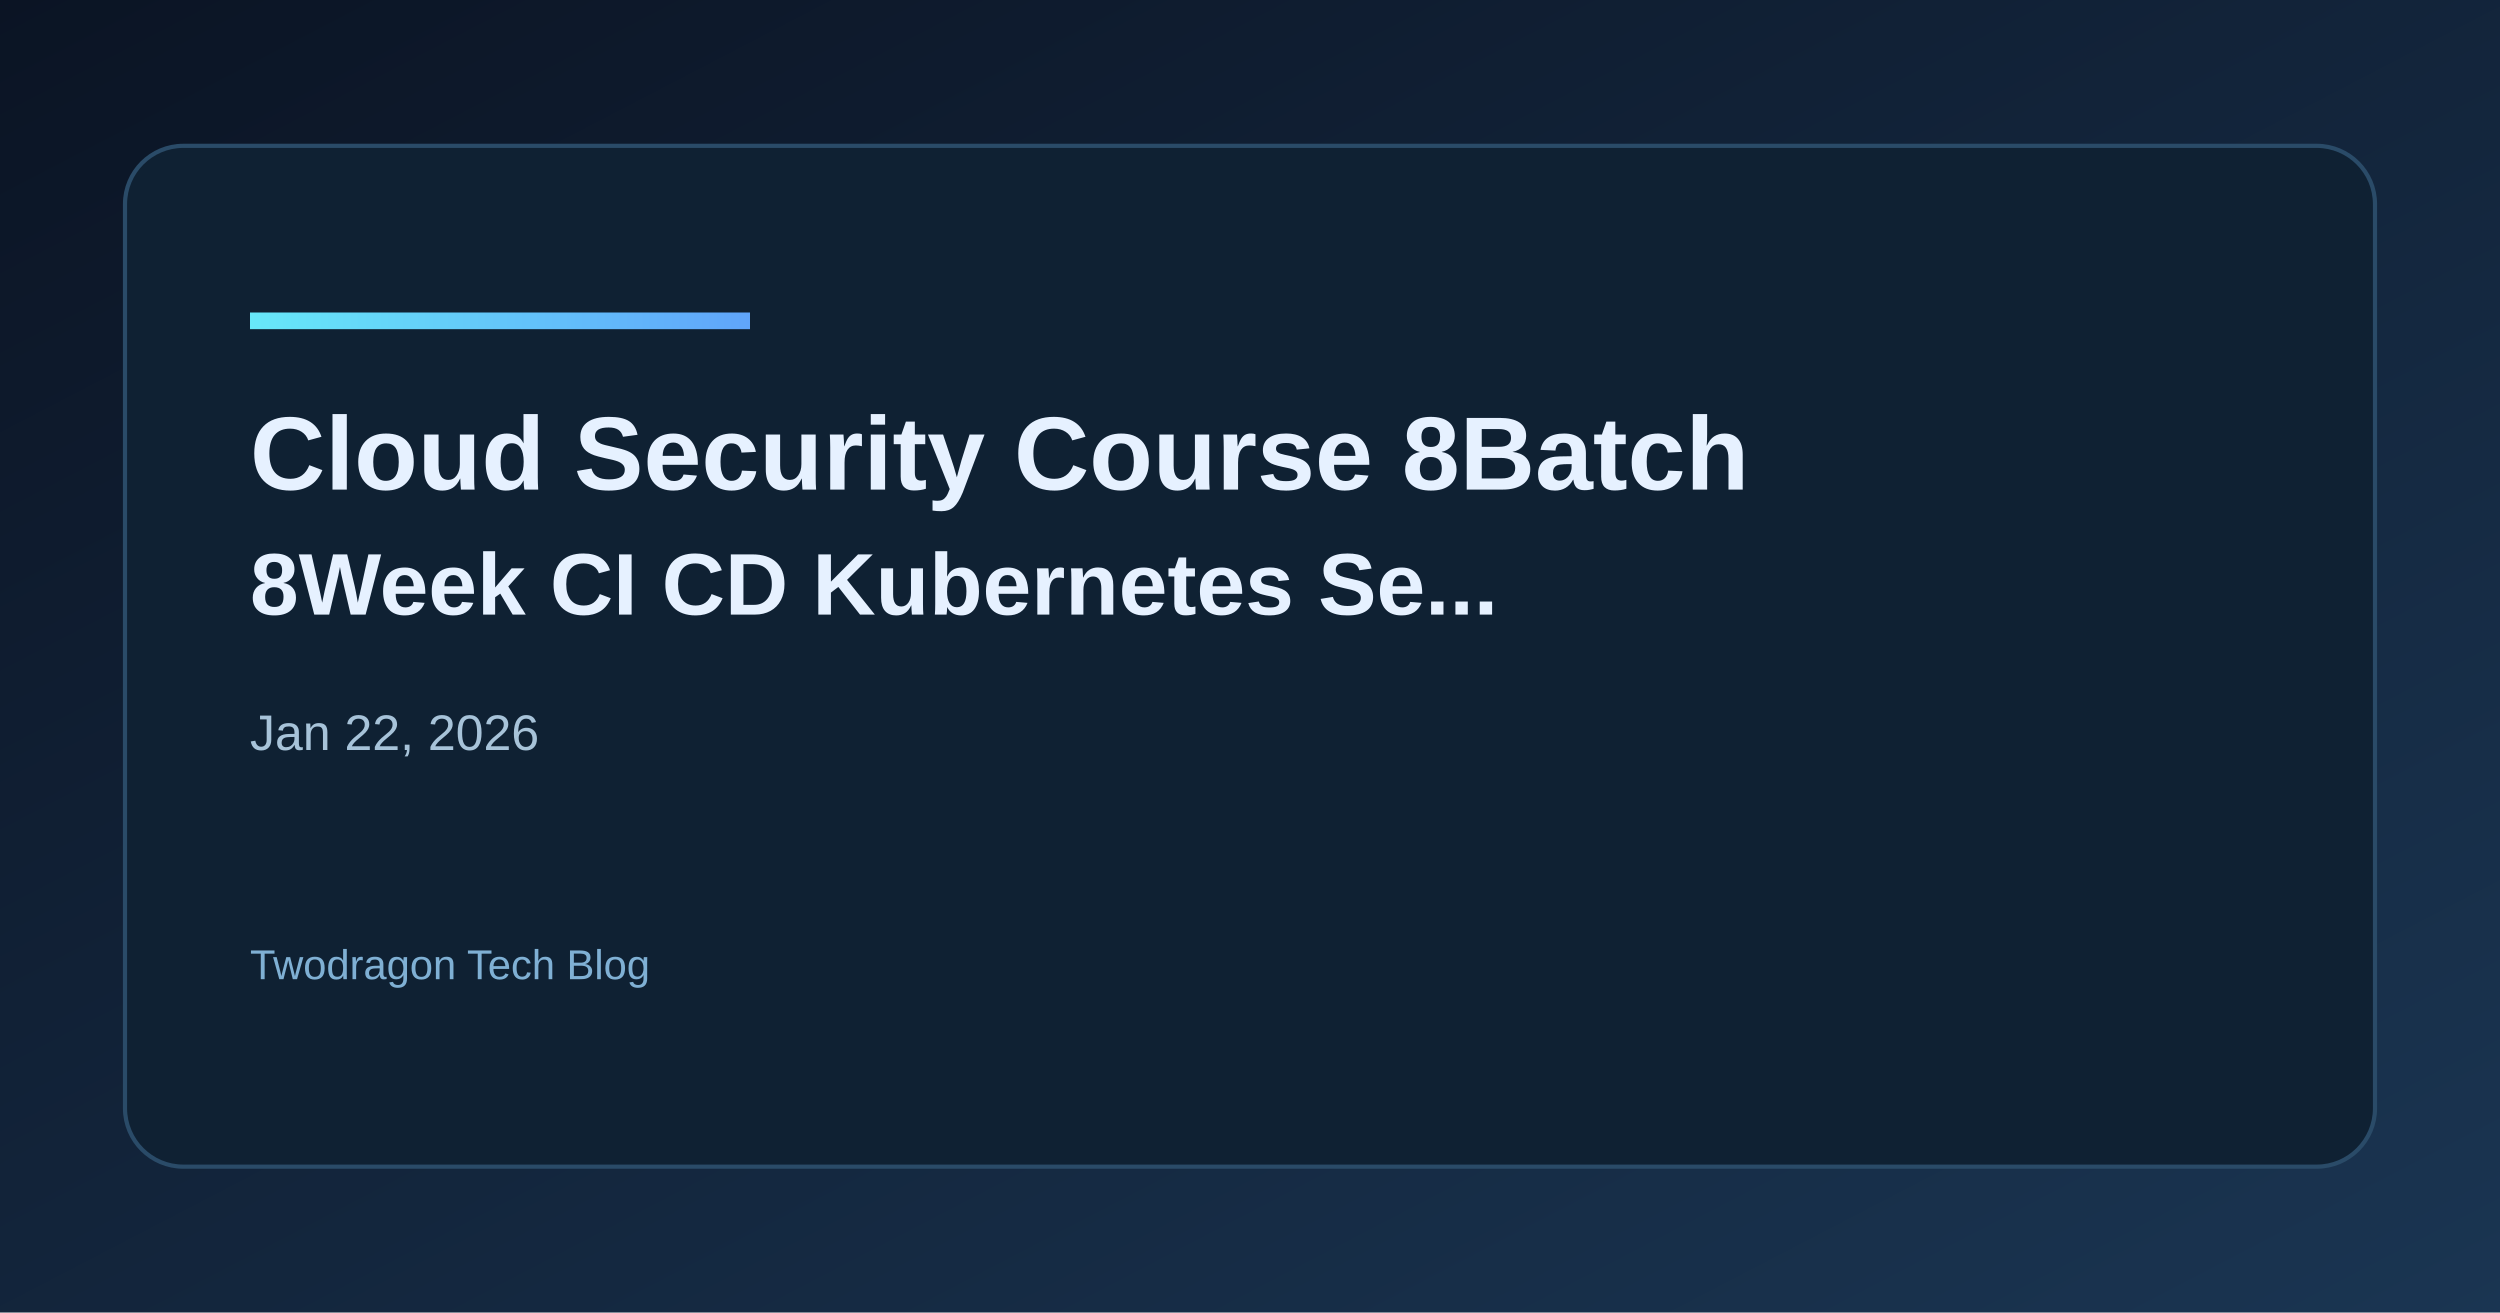
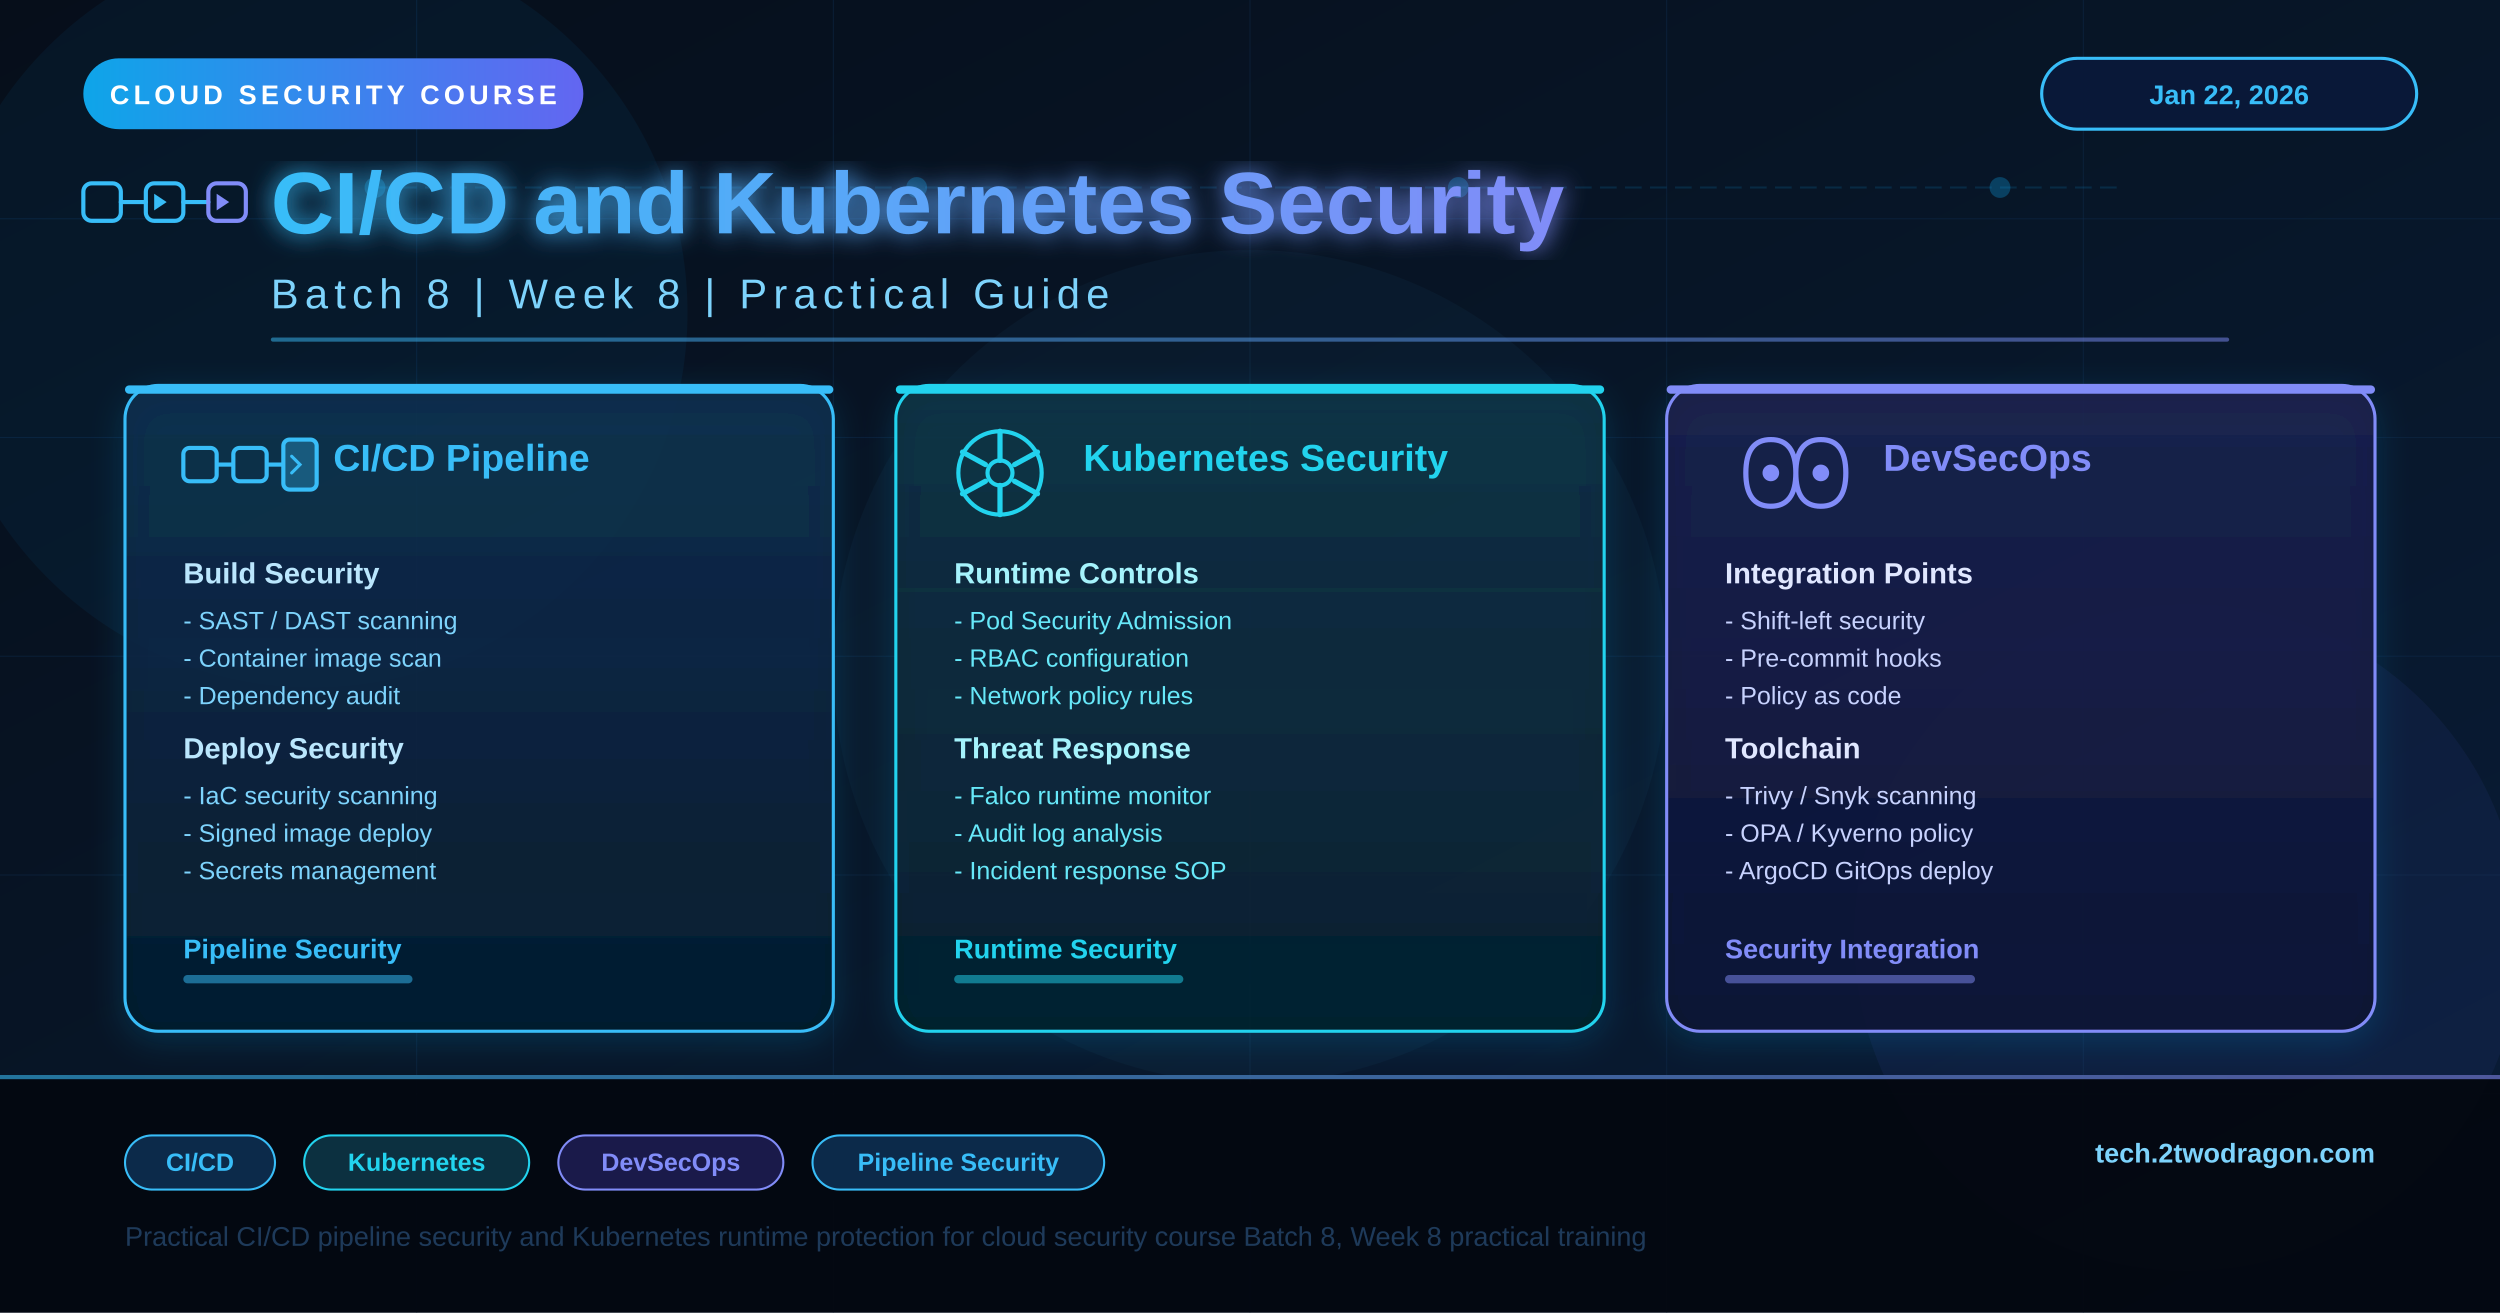
<svg xmlns="http://www.w3.org/2000/svg" width="1200" height="630" viewBox="0 0 1200 630">
  <defs>
-     <linearGradient id="bg" x1="0" y1="0" x2="1" y2="1">
-       <stop offset="0%" stop-color="#0b1424" />
-       <stop offset="100%" stop-color="#1a3552" />
+     <linearGradient id="bgGrad" x1="0" y1="0" x2="1" y2="1">
+       <stop offset="0%" stop-color="#060e1a" />
+       <stop offset="50%" stop-color="#071628" />
+       <stop offset="100%" stop-color="#091c38" />
    </linearGradient>
-     <linearGradient id="accent" x1="0" y1="0" x2="1" y2="0">
-       <stop offset="0%" stop-color="#67e8f9" />
-       <stop offset="100%" stop-color="#60a5fa" />
+     <linearGradient id="titleGrad" x1="0" y1="0" x2="1" y2="0">
+       <stop offset="0%" stop-color="#38bdf8" />
+       <stop offset="100%" stop-color="#818cf8" />
    </linearGradient>
+     <linearGradient id="card1Grad" x1="0" y1="0" x2="0" y2="1">
+       <stop offset="0%" stop-color="#0c2a4a" stop-opacity="0.9" />
+       <stop offset="100%" stop-color="#061628" stop-opacity="0.95" />
+     </linearGradient>
+     <linearGradient id="card2Grad" x1="0" y1="0" x2="0" y2="1">
+       <stop offset="0%" stop-color="#0c3040" stop-opacity="0.9" />
+       <stop offset="100%" stop-color="#061a28" stop-opacity="0.95" />
+     </linearGradient>
+     <linearGradient id="card3Grad" x1="0" y1="0" x2="0" y2="1">
+       <stop offset="0%" stop-color="#1a1a4a" stop-opacity="0.9" />
+       <stop offset="100%" stop-color="#0d0d2e" stop-opacity="0.95" />
+     </linearGradient>
+     <linearGradient id="badgeGrad" x1="0" y1="0" x2="1" y2="0">
+       <stop offset="0%" stop-color="#0ea5e9" />
+       <stop offset="100%" stop-color="#6366f1" />
+     </linearGradient>
+     <filter id="cardShadow">
+       <feDropShadow dx="0" dy="4" stdDeviation="8" flood-color="#0ea5e9" flood-opacity="0.2" />
+     </filter>
+     <filter id="titleGlow">
+       <feGaussianBlur stdDeviation="6" result="blur" />
+       <feComposite in="SourceGraphic" in2="blur" operator="over" />
+     </filter>
  </defs>
-   <rect width="1200" height="630" fill="url(#bg)" />
-   <rect x="60" y="70" width="1080" height="490" rx="28" fill="#0f2133" stroke="#2a4b68" stroke-width="2" />
-   <rect x="120" y="150" width="240" height="8" fill="url(#accent)" />
-   <text x="120" y="235" fill="#e6f1ff" font-family="Space Grotesk, Arial, sans-serif" font-size="50" font-weight="700">Cloud Security Course 8Batch</text>
-   <text x="120" y="295" fill="#e6f1ff" font-family="Space Grotesk, Arial, sans-serif" font-size="42" font-weight="600">8Week CI CD Kubernetes Se...</text>
-   <text x="120" y="360" fill="#a7c3d9" font-family="Space Grotesk, Arial, sans-serif" font-size="24">Jan 22, 2026</text>
-   <text x="120" y="470" fill="#7fb0d4" font-family="Space Grotesk, Arial, sans-serif" font-size="20">Twodragon Tech Blog</text>
+   <rect width="1200" height="630" fill="url(#bgGrad)" />
+   <line x1="0" y1="105" x2="1200" y2="105" stroke="#0e2a4a" stroke-width="0.5" stroke-opacity="0.5" />
+   <line x1="0" y1="210" x2="1200" y2="210" stroke="#0e2a4a" stroke-width="0.5" stroke-opacity="0.5" />
+   <line x1="0" y1="315" x2="1200" y2="315" stroke="#0e2a4a" stroke-width="0.5" stroke-opacity="0.5" />
+   <line x1="0" y1="420" x2="1200" y2="420" stroke="#0e2a4a" stroke-width="0.5" stroke-opacity="0.5" />
+   <line x1="0" y1="525" x2="1200" y2="525" stroke="#0e2a4a" stroke-width="0.5" stroke-opacity="0.5" />
+   <line x1="200" y1="0" x2="200" y2="630" stroke="#0e2a4a" stroke-width="0.5" stroke-opacity="0.5" />
+   <line x1="400" y1="0" x2="400" y2="630" stroke="#0e2a4a" stroke-width="0.5" stroke-opacity="0.5" />
+   <line x1="600" y1="0" x2="600" y2="630" stroke="#0e2a4a" stroke-width="0.5" stroke-opacity="0.5" />
+   <line x1="800" y1="0" x2="800" y2="630" stroke="#0e2a4a" stroke-width="0.5" stroke-opacity="0.5" />
+   <line x1="1000" y1="0" x2="1000" y2="630" stroke="#0e2a4a" stroke-width="0.5" stroke-opacity="0.5" />
+   <circle cx="150" cy="150" r="180" fill="#0ea5e9" fill-opacity="0.06" />
+   <circle cx="1050" cy="450" r="160" fill="#6366f1" fill-opacity="0.07" />
+   <circle cx="600" cy="320" r="200" fill="#38bdf8" fill-opacity="0.04" />
+   <line x1="180" y1="90" x2="1020" y2="90" stroke="#0ea5e9" stroke-width="1" stroke-opacity="0.15" stroke-dasharray="8,4" />
+   <circle cx="180" cy="90" r="5" fill="#0ea5e9" fill-opacity="0.3" />
+   <circle cx="440" cy="90" r="5" fill="#0ea5e9" fill-opacity="0.3" />
+   <circle cx="700" cy="90" r="5" fill="#0ea5e9" fill-opacity="0.3" />
+   <circle cx="960" cy="90" r="5" fill="#0ea5e9" fill-opacity="0.3" />
+   <rect x="40" y="28" width="240" height="34" rx="17" fill="url(#badgeGrad)" />
+   <text x="160" y="50" fill="#ffffff" font-family="Arial, sans-serif" font-size="13" font-weight="700" text-anchor="middle" letter-spacing="2">CLOUD SECURITY COURSE</text>
+   <rect x="980" y="28" width="180" height="34" rx="17" fill="#091838" stroke="#38bdf8" stroke-width="1.5" />
+   <text x="1070" y="50" fill="#38bdf8" font-family="Arial, sans-serif" font-size="13" font-weight="600" text-anchor="middle">Jan 22, 2026</text>
+   <g transform="translate(40, 78)">
+     <rect x="0" y="10" width="18" height="18" rx="4" fill="none" stroke="#38bdf8" stroke-width="2" />
+     <line x1="18" y1="19" x2="30" y2="19" stroke="#38bdf8" stroke-width="2" stroke-linecap="round" />
+     <rect x="30" y="10" width="18" height="18" rx="4" fill="none" stroke="#38bdf8" stroke-width="2" />
+     <line x1="48" y1="19" x2="60" y2="19" stroke="#38bdf8" stroke-width="2" stroke-linecap="round" />
+     <rect x="60" y="10" width="18" height="18" rx="4" fill="none" stroke="#818cf8" stroke-width="2" />
+     <path d="M34 15 L40 19 L34 23" fill="#38bdf8" />
+     <path d="M64 15 L70 19 L64 23" fill="#818cf8" />
+   </g>
+   <text x="130" y="112" fill="url(#titleGrad)" font-family="Arial, sans-serif" font-size="42" font-weight="800" filter="url(#titleGlow)">CI/CD and Kubernetes Security</text>
+   <text x="130" y="148" fill="#7dd3fc" font-family="Arial, sans-serif" font-size="20" font-weight="500" letter-spacing="3">Batch 8  |  Week 8  |  Practical Guide</text>
+   <rect x="130" y="162" width="940" height="2" rx="1" fill="url(#titleGrad)" opacity="0.5" />
+   <rect x="60" y="185" width="340" height="310" rx="16" fill="url(#card1Grad)" stroke="#38bdf8" stroke-width="1.5" filter="url(#cardShadow)" />
+   <rect x="60" y="185" width="340" height="4" rx="2" fill="#38bdf8" />
+   <g transform="translate(88, 207)">
+     <rect x="0" y="8" width="16" height="16" rx="3" fill="none" stroke="#38bdf8" stroke-width="2" />
+     <line x1="16" y1="16" x2="24" y2="16" stroke="#38bdf8" stroke-width="2" />
+     <rect x="24" y="8" width="16" height="16" rx="3" fill="none" stroke="#38bdf8" stroke-width="2" />
+     <line x1="40" y1="16" x2="48" y2="16" stroke="#38bdf8" stroke-width="2" />
+     <rect x="48" y="4" width="16" height="24" rx="3" fill="#38bdf8" fill-opacity="0.3" stroke="#38bdf8" stroke-width="2" />
+     <path d="M52 12 L56 16 L52 20" fill="none" stroke="#38bdf8" stroke-width="1.5" stroke-linecap="round" />
+   </g>
+   <text x="160" y="226" fill="#38bdf8" font-family="Arial, sans-serif" font-size="18" font-weight="700">CI/CD Pipeline</text>
+   <text x="88" y="280" fill="#bae6fd" font-family="Arial, sans-serif" font-size="14" font-weight="600">Build Security</text>
+   <text x="88" y="302" fill="#7dd3fc" font-family="Arial, sans-serif" font-size="12">- SAST / DAST scanning</text>
+   <text x="88" y="320" fill="#7dd3fc" font-family="Arial, sans-serif" font-size="12">- Container image scan</text>
+   <text x="88" y="338" fill="#7dd3fc" font-family="Arial, sans-serif" font-size="12">- Dependency audit</text>
+   <text x="88" y="364" fill="#bae6fd" font-family="Arial, sans-serif" font-size="14" font-weight="600">Deploy Security</text>
+   <text x="88" y="386" fill="#7dd3fc" font-family="Arial, sans-serif" font-size="12">- IaC security scanning</text>
+   <text x="88" y="404" fill="#7dd3fc" font-family="Arial, sans-serif" font-size="12">- Signed image deploy</text>
+   <text x="88" y="422" fill="#7dd3fc" font-family="Arial, sans-serif" font-size="12">- Secrets management</text>
+   <text x="88" y="460" fill="#38bdf8" font-family="Arial, sans-serif" font-size="13" font-weight="700">Pipeline Security</text>
+   <rect x="88" y="468" width="110" height="4" rx="2" fill="#38bdf8" opacity="0.5" />
+   <rect x="430" y="185" width="340" height="310" rx="16" fill="url(#card2Grad)" stroke="#22d3ee" stroke-width="1.5" filter="url(#cardShadow)" />
+   <rect x="430" y="185" width="340" height="4" rx="2" fill="#22d3ee" />
+   <g transform="translate(458, 205)">
+     <circle cx="22" cy="22" r="20" fill="none" stroke="#22d3ee" stroke-width="2" />
+     <circle cx="22" cy="22" r="6" fill="none" stroke="#22d3ee" stroke-width="2" />
+     <line x1="22" y1="2" x2="22" y2="16" stroke="#22d3ee" stroke-width="2.5" stroke-linecap="round" />
+     <line x1="22" y1="28" x2="22" y2="42" stroke="#22d3ee" stroke-width="2.5" stroke-linecap="round" />
+     <line x1="4" y1="12" x2="15" y2="18" stroke="#22d3ee" stroke-width="2.5" stroke-linecap="round" />
+     <line x1="29" y1="26" x2="40" y2="32" stroke="#22d3ee" stroke-width="2.5" stroke-linecap="round" />
+     <line x1="40" y1="12" x2="29" y2="18" stroke="#22d3ee" stroke-width="2.5" stroke-linecap="round" />
+     <line x1="15" y1="26" x2="4" y2="32" stroke="#22d3ee" stroke-width="2.5" stroke-linecap="round" />
+   </g>
+   <text x="520" y="226" fill="#22d3ee" font-family="Arial, sans-serif" font-size="18" font-weight="700">Kubernetes Security</text>
+   <text x="458" y="280" fill="#a5f3fc" font-family="Arial, sans-serif" font-size="14" font-weight="600">Runtime Controls</text>
+   <text x="458" y="302" fill="#67e8f9" font-family="Arial, sans-serif" font-size="12">- Pod Security Admission</text>
+   <text x="458" y="320" fill="#67e8f9" font-family="Arial, sans-serif" font-size="12">- RBAC configuration</text>
+   <text x="458" y="338" fill="#67e8f9" font-family="Arial, sans-serif" font-size="12">- Network policy rules</text>
+   <text x="458" y="364" fill="#a5f3fc" font-family="Arial, sans-serif" font-size="14" font-weight="600">Threat Response</text>
+   <text x="458" y="386" fill="#67e8f9" font-family="Arial, sans-serif" font-size="12">- Falco runtime monitor</text>
+   <text x="458" y="404" fill="#67e8f9" font-family="Arial, sans-serif" font-size="12">- Audit log analysis</text>
+   <text x="458" y="422" fill="#67e8f9" font-family="Arial, sans-serif" font-size="12">- Incident response SOP</text>
+   <text x="458" y="460" fill="#22d3ee" font-family="Arial, sans-serif" font-size="13" font-weight="700">Runtime Security</text>
+   <rect x="458" y="468" width="110" height="4" rx="2" fill="#22d3ee" opacity="0.5" />
+   <rect x="800" y="185" width="340" height="310" rx="16" fill="url(#card3Grad)" stroke="#818cf8" stroke-width="1.5" filter="url(#cardShadow)" />
+   <rect x="800" y="185" width="340" height="4" rx="2" fill="#818cf8" />
+   <g transform="translate(828, 205)">
+     <path d="M10 22 Q10 6 22 6 Q34 6 34 22 Q34 38 46 38 Q58 38 58 22 Q58 6 46 6 Q34 6 34 22 Q34 38 22 38 Q10 38 10 22 Z" fill="none" stroke="#818cf8" stroke-width="2.5" />
+     <circle cx="22" cy="22" r="4" fill="#818cf8" />
+     <circle cx="46" cy="22" r="4" fill="#818cf8" />
+   </g>
+   <text x="904" y="226" fill="#818cf8" font-family="Arial, sans-serif" font-size="18" font-weight="700">DevSecOps</text>
+   <text x="828" y="280" fill="#e0e7ff" font-family="Arial, sans-serif" font-size="14" font-weight="600">Integration Points</text>
+   <text x="828" y="302" fill="#c7d2fe" font-family="Arial, sans-serif" font-size="12">- Shift-left security</text>
+   <text x="828" y="320" fill="#c7d2fe" font-family="Arial, sans-serif" font-size="12">- Pre-commit hooks</text>
+   <text x="828" y="338" fill="#c7d2fe" font-family="Arial, sans-serif" font-size="12">- Policy as code</text>
+   <text x="828" y="364" fill="#e0e7ff" font-family="Arial, sans-serif" font-size="14" font-weight="600">Toolchain</text>
+   <text x="828" y="386" fill="#c7d2fe" font-family="Arial, sans-serif" font-size="12">- Trivy / Snyk scanning</text>
+   <text x="828" y="404" fill="#c7d2fe" font-family="Arial, sans-serif" font-size="12">- OPA / Kyverno policy</text>
+   <text x="828" y="422" fill="#c7d2fe" font-family="Arial, sans-serif" font-size="12">- ArgoCD GitOps deploy</text>
+   <text x="828" y="460" fill="#818cf8" font-family="Arial, sans-serif" font-size="13" font-weight="700">Security Integration</text>
+   <rect x="828" y="468" width="120" height="4" rx="2" fill="#818cf8" opacity="0.5" />
+   <rect x="0" y="516" width="1200" height="114" fill="#040810" fill-opacity="0.95" />
+   <rect x="0" y="516" width="1200" height="2" fill="url(#titleGrad)" opacity="0.6" />
+   <g transform="translate(60, 545)">
+     <rect x="0" y="0" width="72" height="26" rx="13" fill="#0c2a4a" stroke="#38bdf8" stroke-width="1" />
+     <text x="36" y="17" fill="#38bdf8" font-family="Arial, sans-serif" font-size="12" font-weight="600" text-anchor="middle">CI/CD</text>
+   </g>
+   <g transform="translate(146, 545)">
+     <rect x="0" y="0" width="108" height="26" rx="13" fill="#0c3040" stroke="#22d3ee" stroke-width="1" />
+     <text x="54" y="17" fill="#22d3ee" font-family="Arial, sans-serif" font-size="12" font-weight="600" text-anchor="middle">Kubernetes</text>
+   </g>
+   <g transform="translate(268, 545)">
+     <rect x="0" y="0" width="108" height="26" rx="13" fill="#1a1a4a" stroke="#818cf8" stroke-width="1" />
+     <text x="54" y="17" fill="#818cf8" font-family="Arial, sans-serif" font-size="12" font-weight="600" text-anchor="middle">DevSecOps</text>
+   </g>
+   <g transform="translate(390, 545)">
+     <rect x="0" y="0" width="140" height="26" rx="13" fill="#0c2a4a" stroke="#38bdf8" stroke-width="1" />
+     <text x="70" y="17" fill="#38bdf8" font-family="Arial, sans-serif" font-size="12" font-weight="600" text-anchor="middle">Pipeline Security</text>
+   </g>
+   <text x="1140" y="558" fill="#7dd3fc" font-family="Arial, sans-serif" font-size="13" font-weight="600" text-anchor="end">tech.2twodragon.com</text>
+   <text x="60" y="598" fill="#1e3a5a" font-family="Arial, sans-serif" font-size="13">Practical CI/CD pipeline security and Kubernetes runtime protection for cloud security course Batch 8, Week 8 practical training</text>
</svg>
